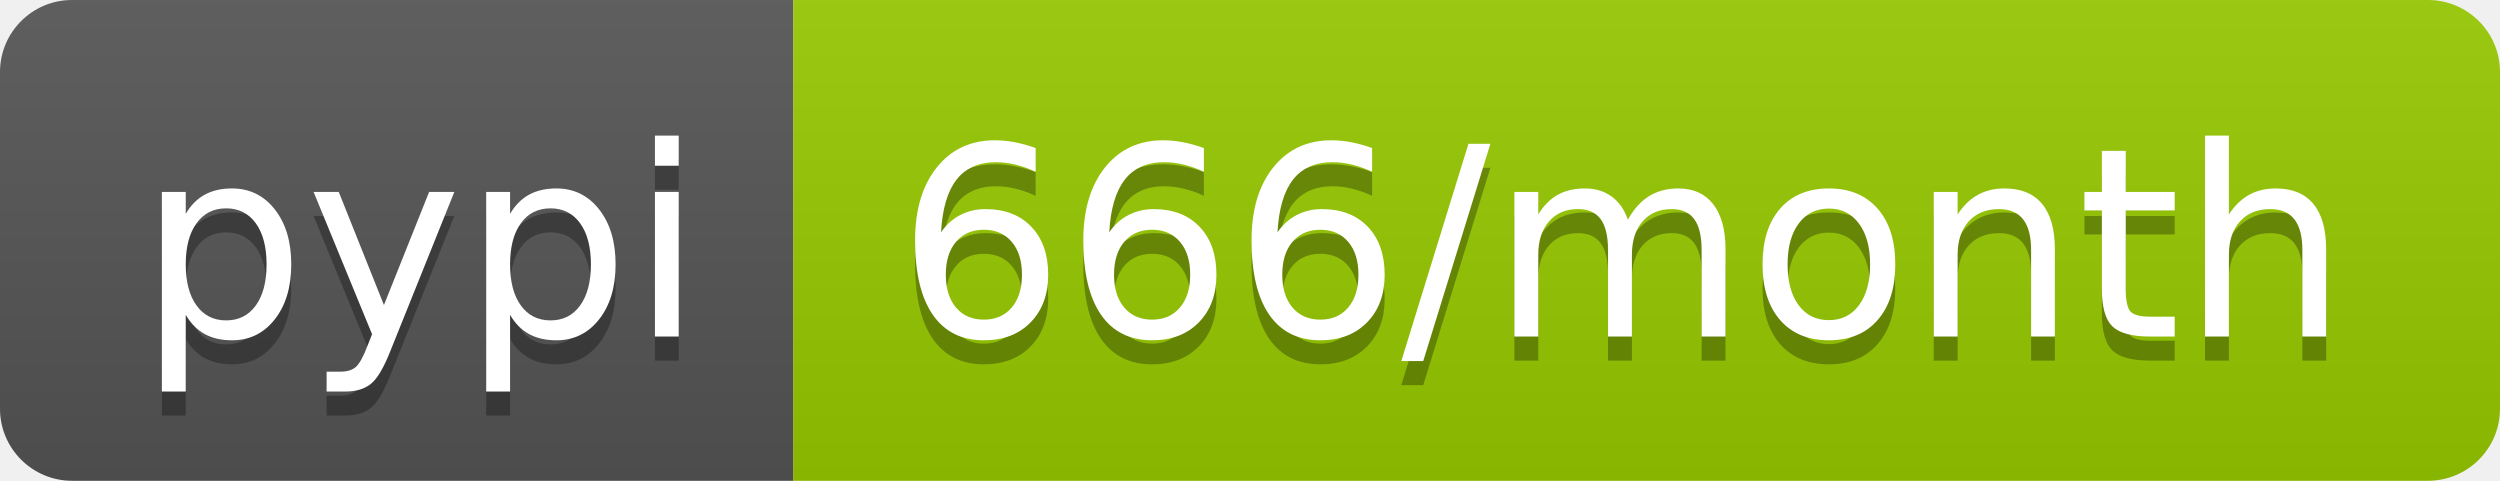
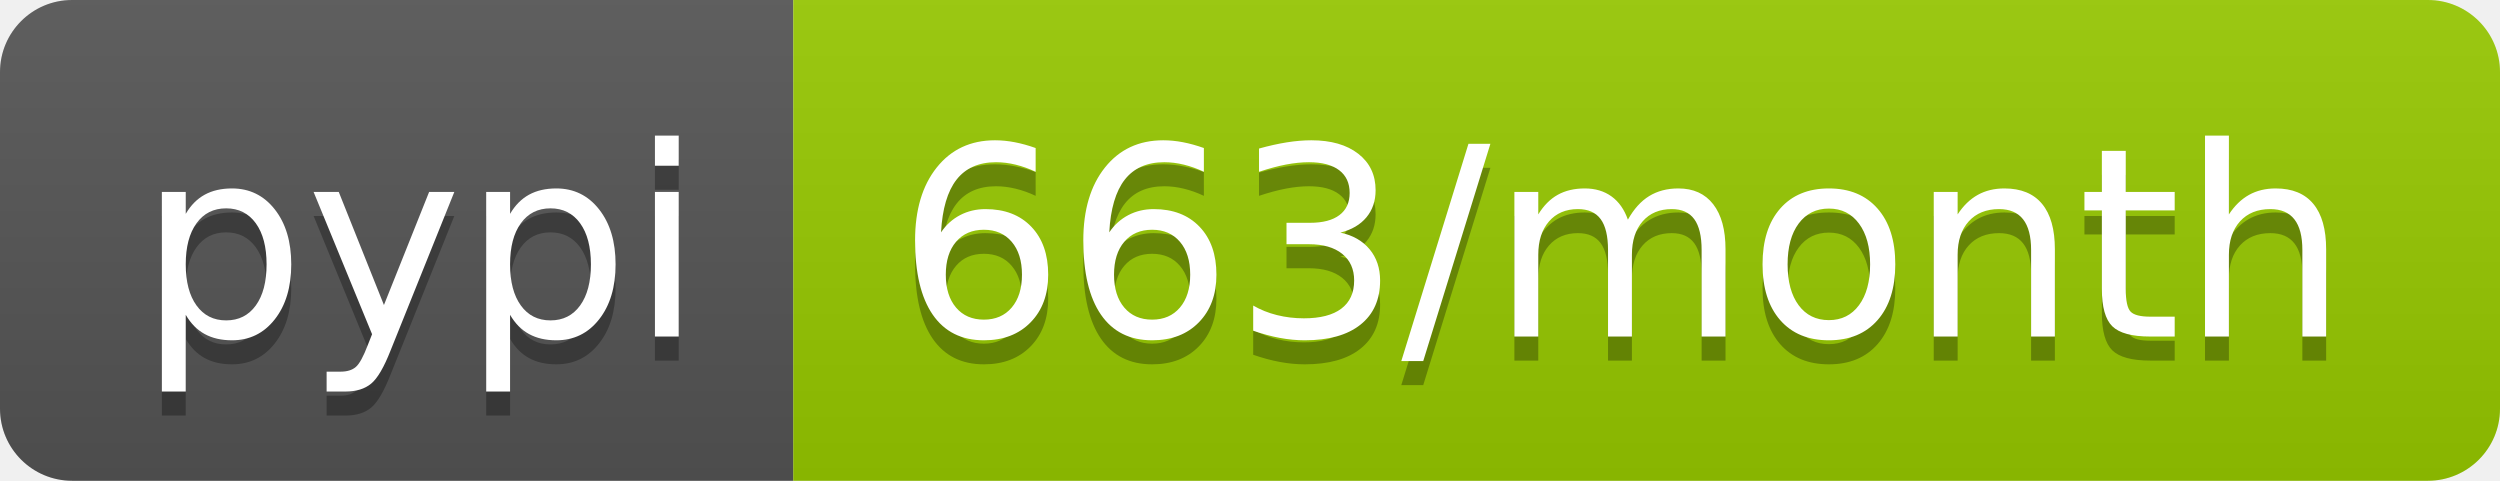
- <svg xmlns="http://www.w3.org/2000/svg" width="104" height="20" role="img" aria-label="pypi: 666/month">
+ <svg xmlns="http://www.w3.org/2000/svg" width="104" height="20" role="img" aria-label="pypi: 663/month">
  <linearGradient id="s" x2="0" y2="100%">
    <stop offset="0" stop-color="#bbb" stop-opacity=".1" />
    <stop offset="1" stop-opacity=".1" />
  </linearGradient>
  <clipPath id="r">
    <rect width="104" height="20" rx="3" fill="#fff" />
  </clipPath>
  <g clip-path="url(#r)">
    <rect width="33" height="20" fill="#555" />
    <rect x="33" width="71" height="20" fill="#97ca00" />
    <rect width="104" height="20" fill="url(#s)" />
  </g>
  <g fill="#fff" text-anchor="middle" font-family="Verdana,Geneva,DejaVu Sans,sans-serif" text-rendering="geometricPrecision" font-size="110">
    <text aria-hidden="true" x="175" y="150" fill="#010101" fill-opacity=".3" transform="scale(.1)" textLength="230">pypi</text>
    <text x="175" y="140" transform="scale(.1)" fill="#fff" textLength="230">pypi</text>
-     <text aria-hidden="true" x="675" y="150" fill="#010101" fill-opacity=".3" transform="scale(.1)" textLength="610">666/month</text>
-     <text x="675" y="140" transform="scale(.1)" fill="#fff" textLength="610">666/month</text>
+     <text aria-hidden="true" x="675" y="150" fill="#010101" fill-opacity=".3" transform="scale(.1)" textLength="610">663/month</text>
+     <text x="675" y="140" transform="scale(.1)" fill="#fff" textLength="610">663/month</text>
  </g>
</svg>
